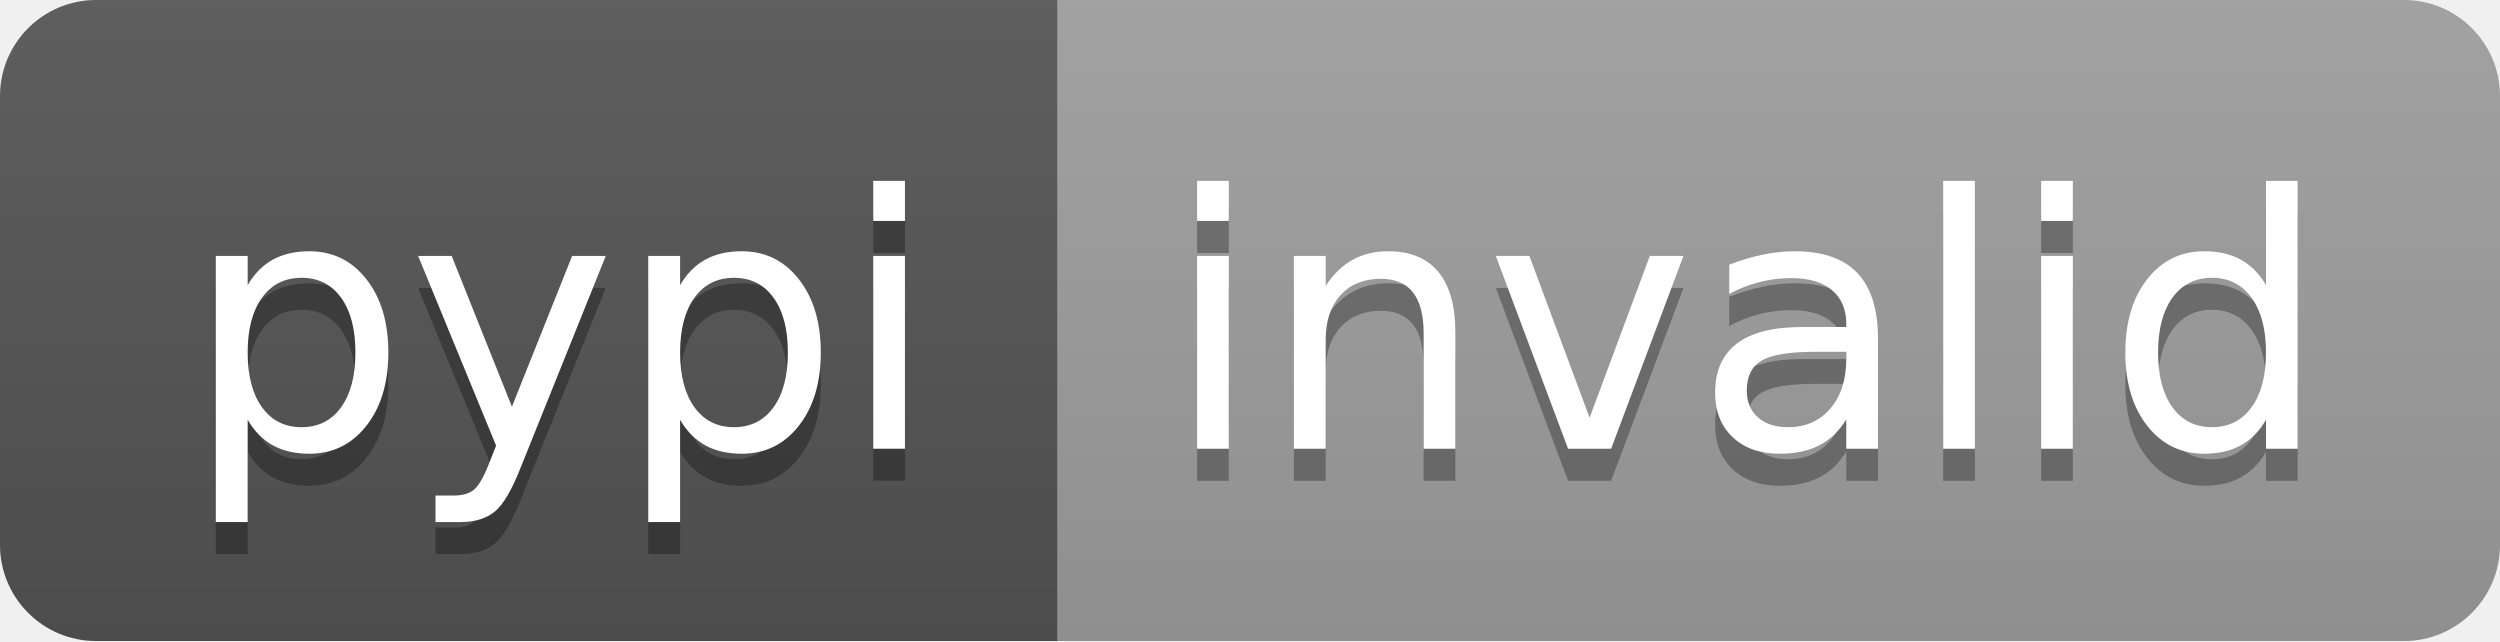
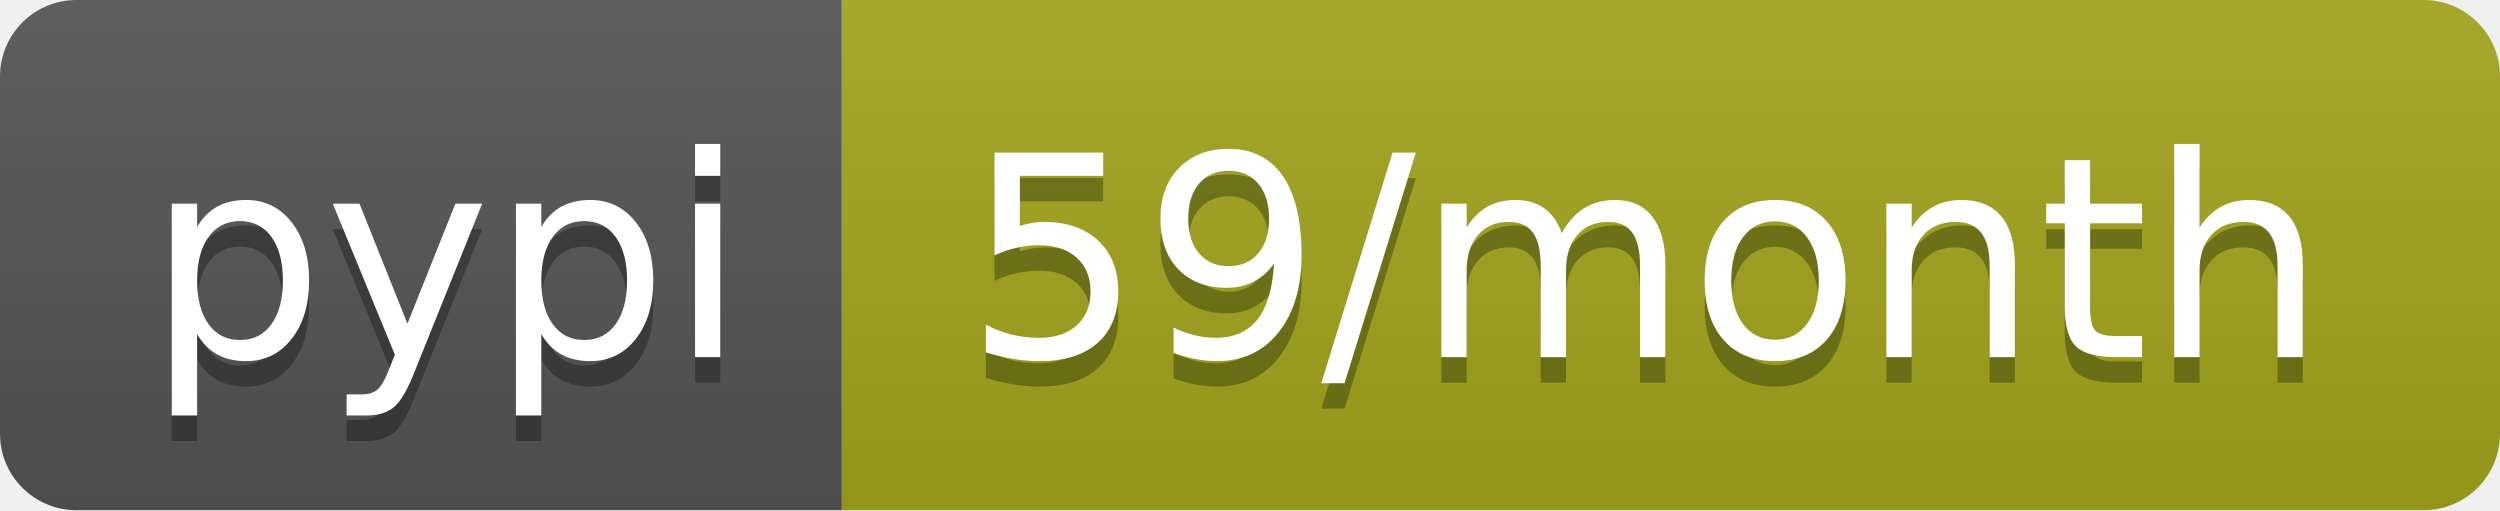
- <svg xmlns="http://www.w3.org/2000/svg" width="78" height="20" role="img" aria-label="pypi: invalid">
+ <svg xmlns="http://www.w3.org/2000/svg" width="98" height="20" role="img" aria-label="pypi: 59/month">
  <linearGradient id="s" x2="0" y2="100%">
    <stop offset="0" stop-color="#bbb" stop-opacity=".1" />
    <stop offset="1" stop-opacity=".1" />
  </linearGradient>
  <clipPath id="r">
-     <rect width="78" height="20" rx="3" fill="#fff" />
+     <rect width="98" height="20" rx="3" fill="#fff" />
  </clipPath>
  <g clip-path="url(#r)">
    <rect width="33" height="20" fill="#555" />
-     <rect x="33" width="45" height="20" fill="#9f9f9f" />
-     <rect width="78" height="20" fill="url(#s)" />
+     <rect x="33" width="65" height="20" fill="#a4a61d" />
+     <rect width="98" height="20" fill="url(#s)" />
  </g>
  <g fill="#fff" text-anchor="middle" font-family="Verdana,Geneva,DejaVu Sans,sans-serif" text-rendering="geometricPrecision" font-size="110">
    <text aria-hidden="true" x="175" y="150" fill="#010101" fill-opacity=".3" transform="scale(.1)" textLength="230">pypi</text>
    <text x="175" y="140" transform="scale(.1)" fill="#fff" textLength="230">pypi</text>
-     <text aria-hidden="true" x="545" y="150" fill="#010101" fill-opacity=".3" transform="scale(.1)" textLength="350">invalid</text>
-     <text x="545" y="140" transform="scale(.1)" fill="#fff" textLength="350">invalid</text>
+     <text aria-hidden="true" x="645" y="150" fill="#010101" fill-opacity=".3" transform="scale(.1)" textLength="550">59/month</text>
+     <text x="645" y="140" transform="scale(.1)" fill="#fff" textLength="550">59/month</text>
  </g>
</svg>
